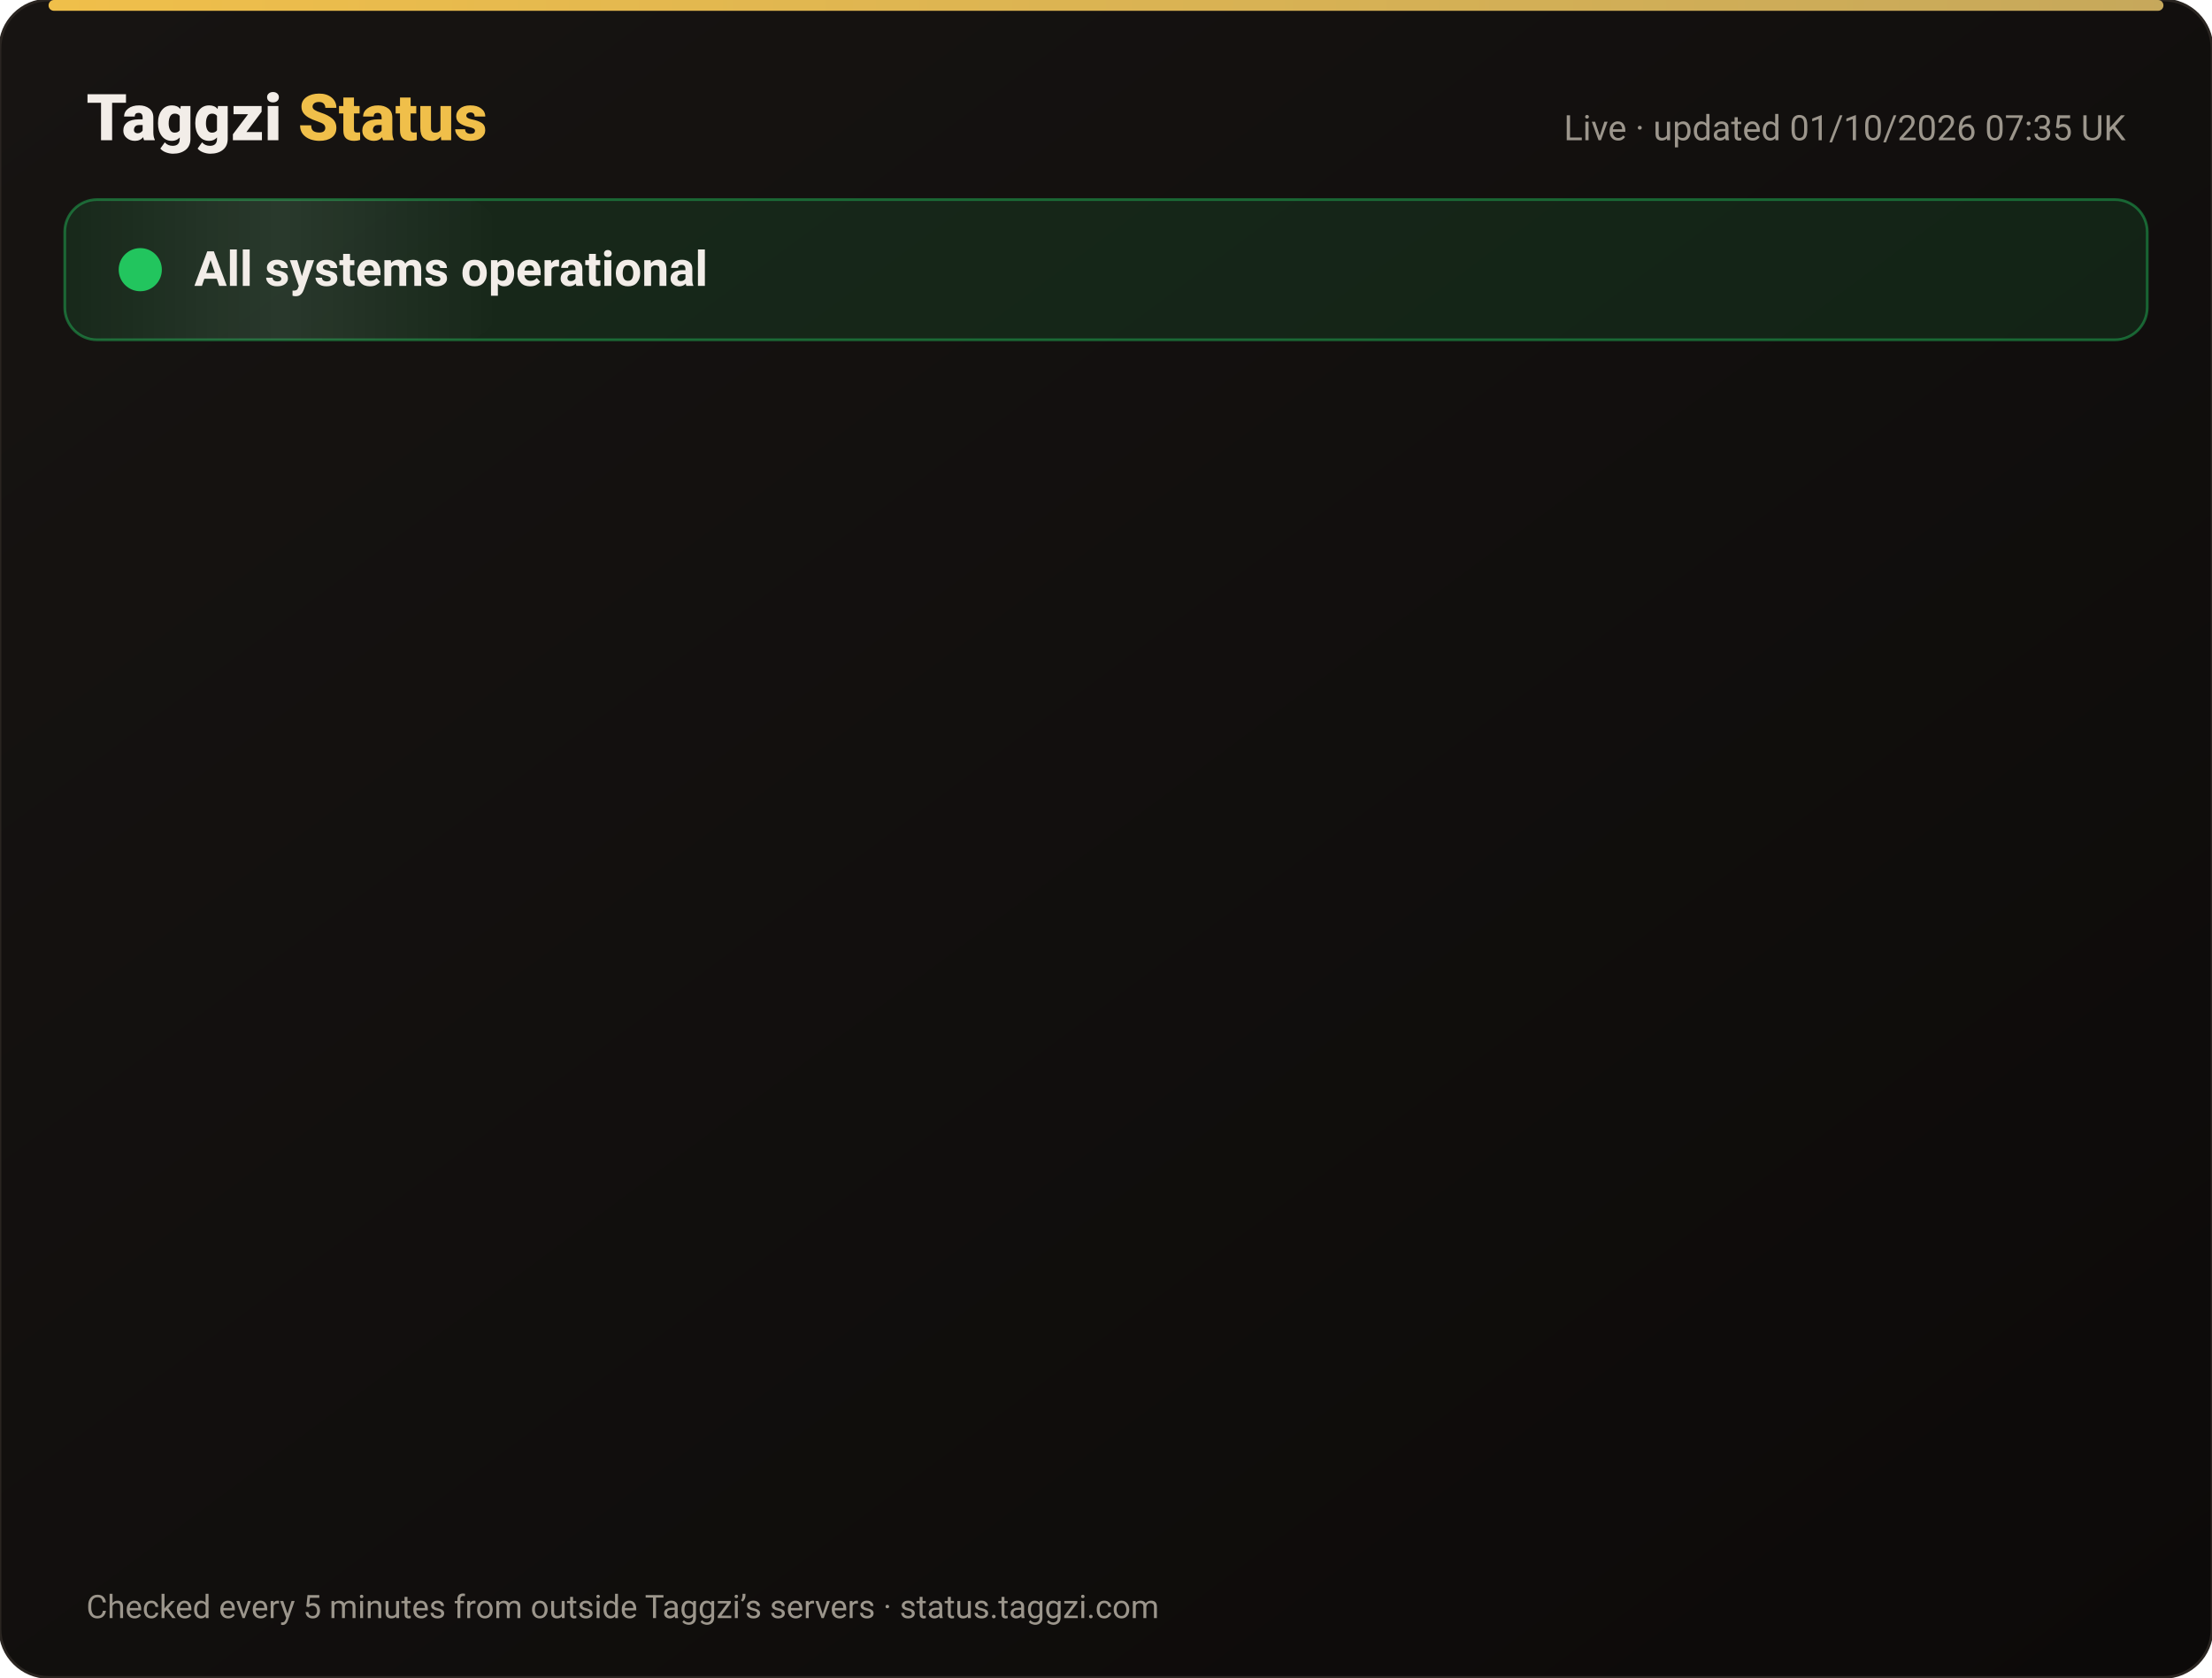
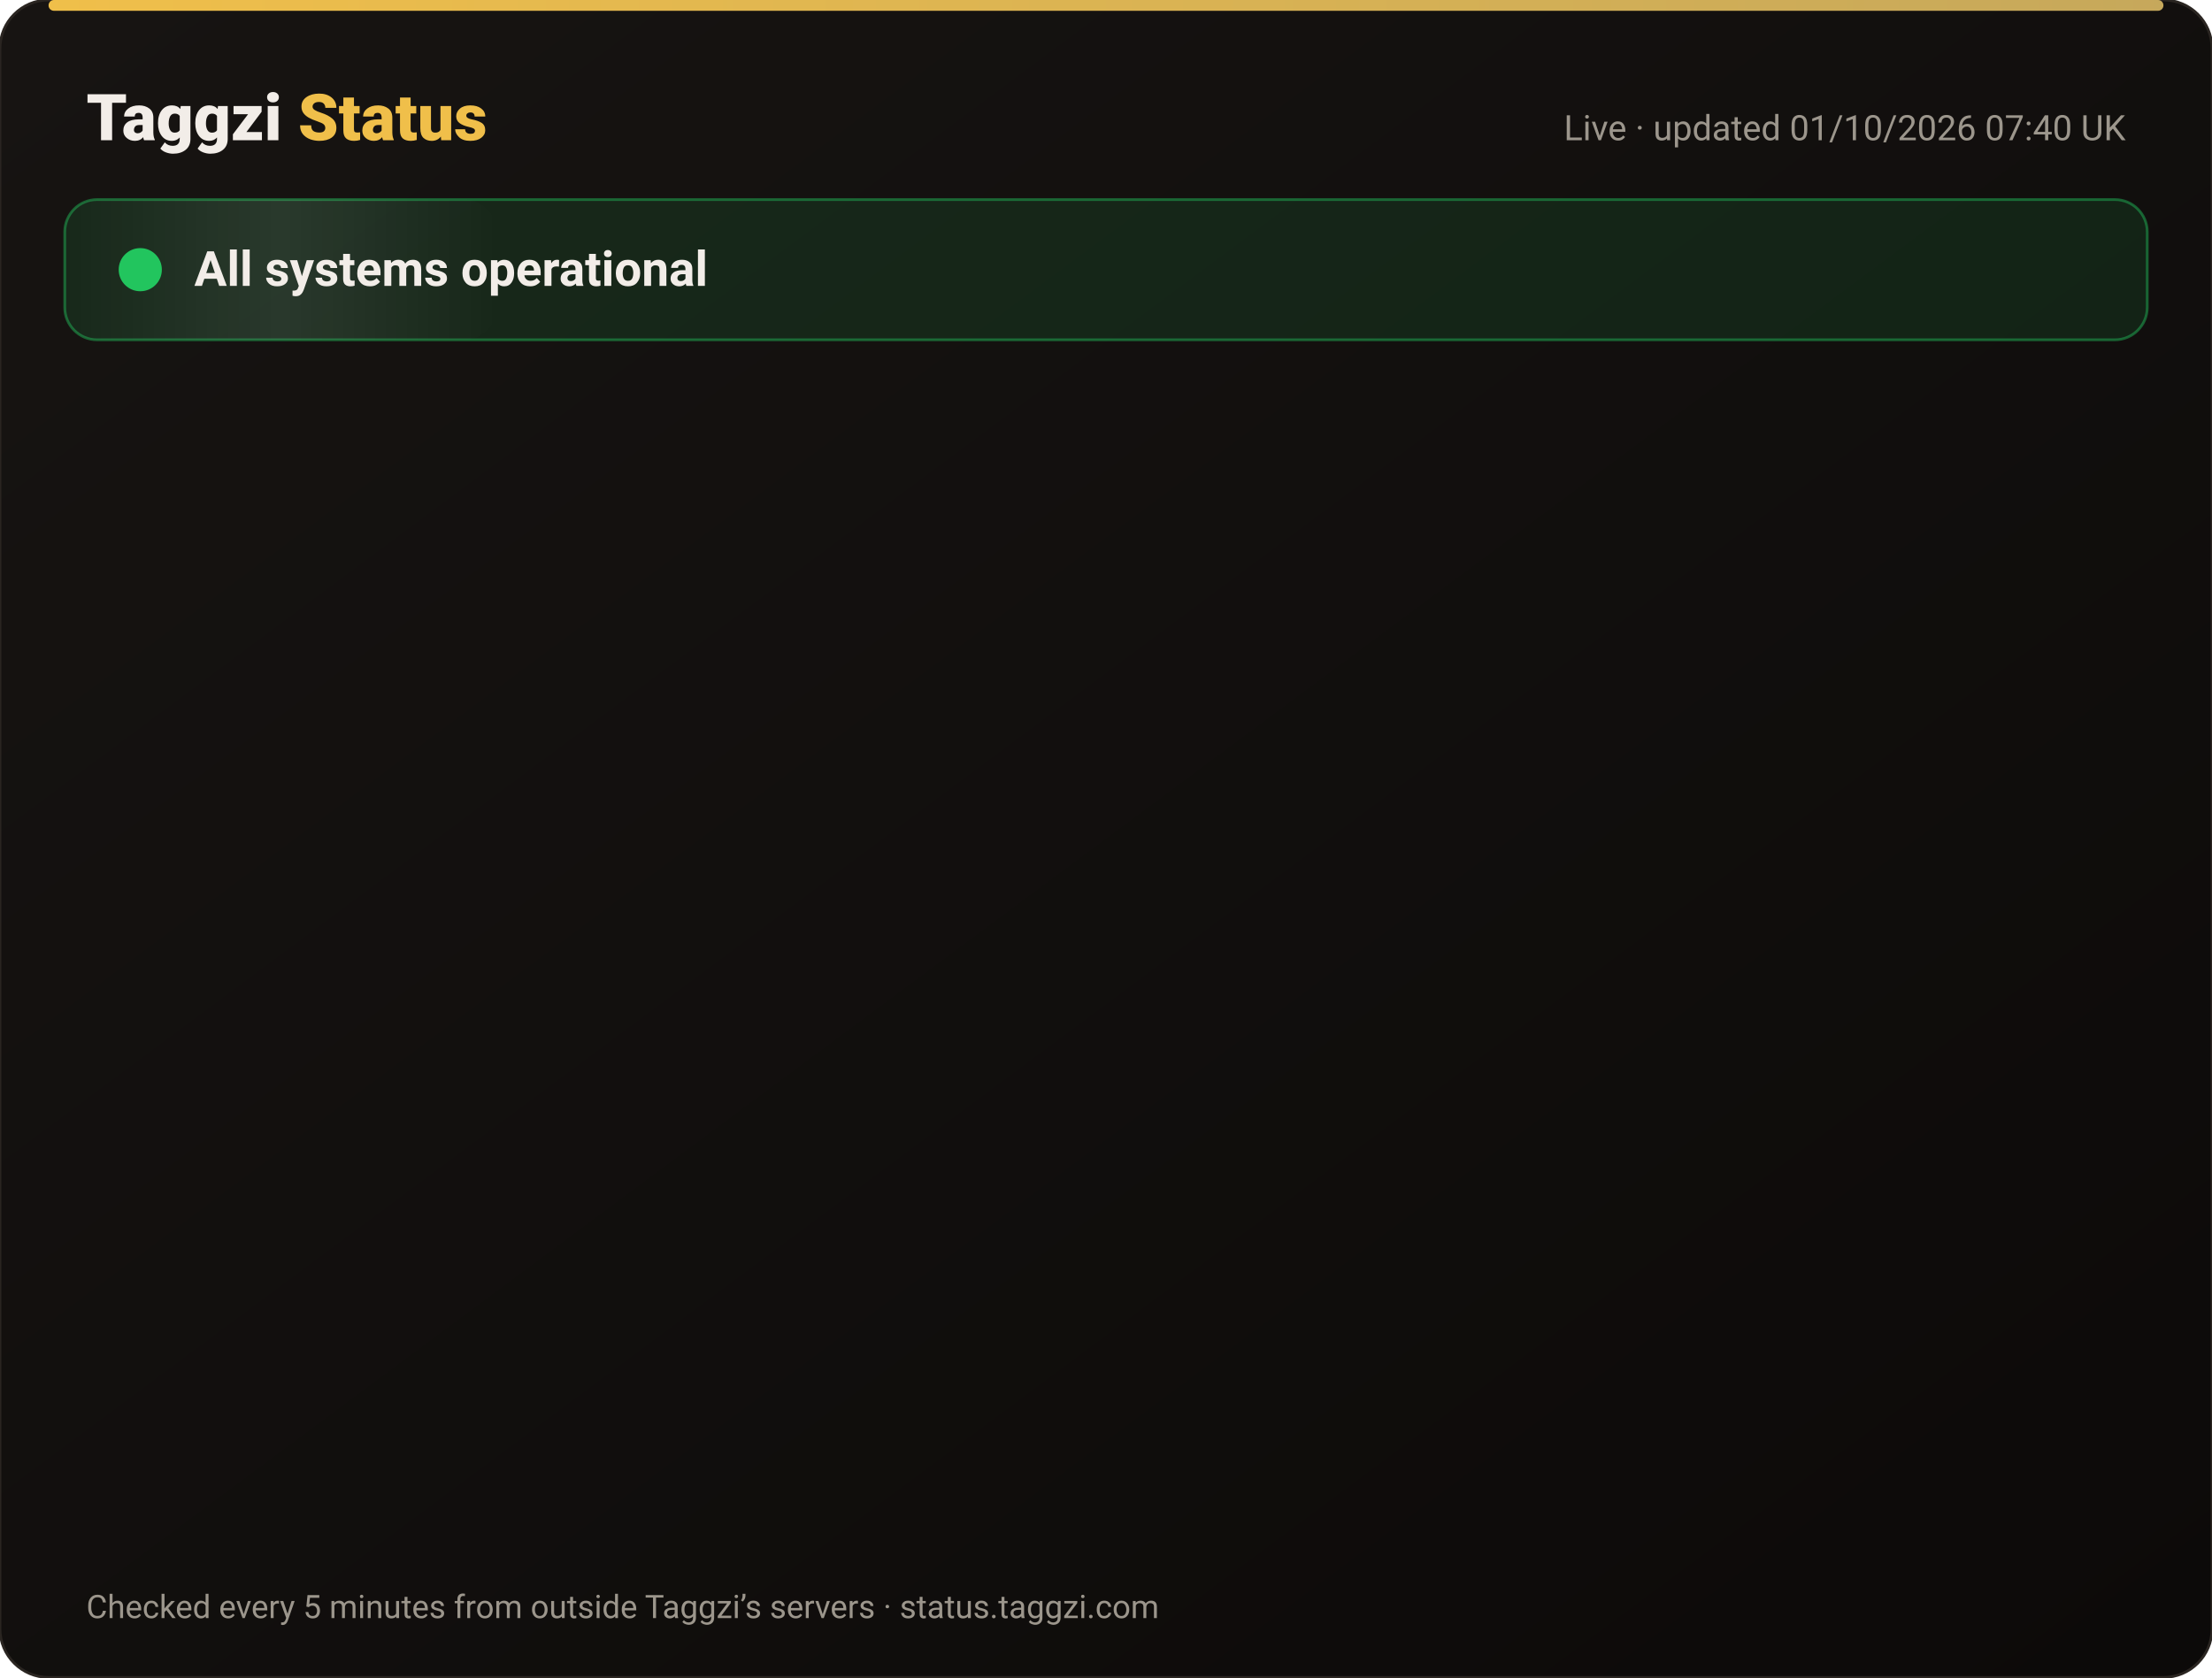
<svg xmlns="http://www.w3.org/2000/svg" width="820" height="622" viewBox="0 0 820 622" font-family="-apple-system,Segoe UI,Roboto,Helvetica,Arial,sans-serif">
  <defs>
    <linearGradient id="bg" x1="0" y1="0" x2="1" y2="1">
      <stop offset="0" stop-color="#171412" />
      <stop offset="1" stop-color="#0C0A09" />
    </linearGradient>
    <linearGradient id="gold" x1="0" x2="1">
      <stop offset="0" stop-color="#F0BF4A" />
      <stop offset="1" stop-color="#c6a85b" />
    </linearGradient>
    <linearGradient id="shine" x1="0" x2="1">
      <stop offset="0" stop-color="#fff" stop-opacity="0" />
      <stop offset=".5" stop-color="#fff" stop-opacity=".08" />
      <stop offset="1" stop-color="#fff" stop-opacity="0" />
    </linearGradient>
  </defs>
  <rect width="820" height="622" rx="18" fill="url(#bg)" stroke="#2a2521" />
  <rect x="18" y="0" width="784" height="4" rx="2" fill="url(#gold)" />
  <text x="32" y="52" font-size="24" font-weight="800" fill="#F2EDE8">Taggzi <tspan fill="#F0BF4A">Status</tspan>
  </text>
-   <text x="788" y="52" font-size="13" fill="#9C968C" text-anchor="end">Live · updated 01/10/2026 07:35 UK</text>
+   <text x="788" y="52" font-size="13" fill="#9C968C" text-anchor="end">Live · updated 01/10/2026 07:40 UK</text>
  <rect x="24" y="74" width="772" height="52" rx="12" fill="#22c55e" fill-opacity=".12" stroke="#22c55e" stroke-opacity=".45" />
  <rect x="24" y="74" width="160" height="52" rx="12" fill="url(#shine)">
    <animate attributeName="x" from="-160" to="820" dur="4s" repeatCount="indefinite" />
  </rect>
  <circle cx="52" cy="100" r="7" fill="#22c55e" />
  <circle cx="52" cy="100" r="7" fill="none" stroke="#22c55e" stroke-width="2">
    <animate attributeName="r" values="7;15;7" dur="2s" repeatCount="indefinite" />
    <animate attributeName="opacity" values=".9;0;.9" dur="2s" repeatCount="indefinite" />
  </circle>
  <text x="72" y="106" font-size="18" font-weight="700" fill="#F2EDE8">All systems operational</text>
  <g opacity="0">
    <animate attributeName="opacity" from="0" to="1" begin="0.00s" dur=".6s" fill="freeze" />
    <line x1="32" y1="188" x2="788" y2="188" stroke="#2a2521" />
    <circle cx="44" cy="166" r="6" fill="#22c55e">
      <animate attributeName="opacity" values="1;.45;1" dur="2.4s" begin="0.00s" repeatCount="indefinite" />
    </circle>
    <text x="62" y="171" font-size="15" font-weight="650" fill="#F2EDE8">Website</text>
    <text x="630" y="171" font-size="13" fill="#9C968C" text-anchor="end">100.00% uptime</text>
    <rect x="648" y="154" width="140" height="24" rx="12" fill="#22c55e" fill-opacity=".14" stroke="#22c55e" stroke-opacity=".5" />
    <text x="718" y="171" font-size="12" font-weight="700" fill="#22c55e" text-anchor="middle">Operational</text>
  </g>
  <g opacity="0">
    <animate attributeName="opacity" from="0" to="1" begin="0.15s" dur=".6s" fill="freeze" />
    <line x1="32" y1="234" x2="788" y2="234" stroke="#2a2521" />
    <circle cx="44" cy="212" r="6" fill="#22c55e">
      <animate attributeName="opacity" values="1;.45;1" dur="2.4s" begin="0.15s" repeatCount="indefinite" />
    </circle>
    <text x="62" y="217" font-size="15" font-weight="650" fill="#F2EDE8">Tag scans</text>
    <text x="630" y="217" font-size="13" fill="#9C968C" text-anchor="end">100.00% uptime</text>
    <rect x="648" y="200" width="140" height="24" rx="12" fill="#22c55e" fill-opacity=".14" stroke="#22c55e" stroke-opacity=".5" />
    <text x="718" y="217" font-size="12" font-weight="700" fill="#22c55e" text-anchor="middle">Operational</text>
  </g>
  <g opacity="0">
    <animate attributeName="opacity" from="0" to="1" begin="0.30s" dur=".6s" fill="freeze" />
    <line x1="32" y1="280" x2="788" y2="280" stroke="#2a2521" />
    <circle cx="44" cy="258" r="6" fill="#22c55e">
      <animate attributeName="opacity" values="1;.45;1" dur="2.4s" begin="0.30s" repeatCount="indefinite" />
    </circle>
    <text x="62" y="263" font-size="15" font-weight="650" fill="#F2EDE8">Manual tag lookup</text>
    <text x="630" y="263" font-size="13" fill="#9C968C" text-anchor="end">100.00% uptime</text>
    <rect x="648" y="246" width="140" height="24" rx="12" fill="#22c55e" fill-opacity=".14" stroke="#22c55e" stroke-opacity=".5" />
    <text x="718" y="263" font-size="12" font-weight="700" fill="#22c55e" text-anchor="middle">Operational</text>
  </g>
  <g opacity="0">
    <animate attributeName="opacity" from="0" to="1" begin="0.45s" dur=".6s" fill="freeze" />
    <line x1="32" y1="326" x2="788" y2="326" stroke="#2a2521" />
    <circle cx="44" cy="304" r="6" fill="#22c55e">
      <animate attributeName="opacity" values="1;.45;1" dur="2.4s" begin="0.45s" repeatCount="indefinite" />
    </circle>
    <text x="62" y="309" font-size="15" font-weight="650" fill="#F2EDE8">App &amp; login</text>
    <text x="630" y="309" font-size="13" fill="#9C968C" text-anchor="end">100.00% uptime</text>
    <rect x="648" y="292" width="140" height="24" rx="12" fill="#22c55e" fill-opacity=".14" stroke="#22c55e" stroke-opacity=".5" />
    <text x="718" y="309" font-size="12" font-weight="700" fill="#22c55e" text-anchor="middle">Operational</text>
  </g>
  <g opacity="0">
    <animate attributeName="opacity" from="0" to="1" begin="0.60s" dur=".6s" fill="freeze" />
    <line x1="32" y1="372" x2="788" y2="372" stroke="#2a2521" />
    <circle cx="44" cy="350" r="6" fill="#22c55e">
      <animate attributeName="opacity" values="1;.45;1" dur="2.4s" begin="0.60s" repeatCount="indefinite" />
    </circle>
    <text x="62" y="355" font-size="15" font-weight="650" fill="#F2EDE8">Community alerts</text>
    <text x="630" y="355" font-size="13" fill="#9C968C" text-anchor="end">100.00% uptime</text>
    <rect x="648" y="338" width="140" height="24" rx="12" fill="#22c55e" fill-opacity=".14" stroke="#22c55e" stroke-opacity=".5" />
    <text x="718" y="355" font-size="12" font-weight="700" fill="#22c55e" text-anchor="middle">Operational</text>
  </g>
  <g opacity="0">
    <animate attributeName="opacity" from="0" to="1" begin="0.75s" dur=".6s" fill="freeze" />
    <line x1="32" y1="418" x2="788" y2="418" stroke="#2a2521" />
    <circle cx="44" cy="396" r="6" fill="#22c55e">
      <animate attributeName="opacity" values="1;.45;1" dur="2.4s" begin="0.75s" repeatCount="indefinite" />
    </circle>
    <text x="62" y="401" font-size="15" font-weight="650" fill="#F2EDE8">Private calling</text>
    <text x="630" y="401" font-size="13" fill="#9C968C" text-anchor="end">100.00% uptime</text>
    <rect x="648" y="384" width="140" height="24" rx="12" fill="#22c55e" fill-opacity=".14" stroke="#22c55e" stroke-opacity=".5" />
    <text x="718" y="401" font-size="12" font-weight="700" fill="#22c55e" text-anchor="middle">Operational</text>
  </g>
  <g opacity="0">
    <animate attributeName="opacity" from="0" to="1" begin="0.90s" dur=".6s" fill="freeze" />
    <line x1="32" y1="464" x2="788" y2="464" stroke="#2a2521" />
    <circle cx="44" cy="442" r="6" fill="#22c55e">
      <animate attributeName="opacity" values="1;.45;1" dur="2.4s" begin="0.90s" repeatCount="indefinite" />
    </circle>
    <text x="62" y="447" font-size="15" font-weight="650" fill="#F2EDE8">Payments</text>
    <text x="630" y="447" font-size="13" fill="#9C968C" text-anchor="end">100.00% uptime</text>
    <rect x="648" y="430" width="140" height="24" rx="12" fill="#22c55e" fill-opacity=".14" stroke="#22c55e" stroke-opacity=".5" />
    <text x="718" y="447" font-size="12" font-weight="700" fill="#22c55e" text-anchor="middle">Operational</text>
  </g>
  <g opacity="0">
    <animate attributeName="opacity" from="0" to="1" begin="1.05s" dur=".6s" fill="freeze" />
    <line x1="32" y1="510" x2="788" y2="510" stroke="#2a2521" />
    <circle cx="44" cy="488" r="6" fill="#22c55e">
      <animate attributeName="opacity" values="1;.45;1" dur="2.4s" begin="1.05s" repeatCount="indefinite" />
    </circle>
    <text x="62" y="493" font-size="15" font-weight="650" fill="#F2EDE8">Email &amp; support</text>
    <text x="630" y="493" font-size="13" fill="#9C968C" text-anchor="end">100.00% uptime</text>
    <rect x="648" y="476" width="140" height="24" rx="12" fill="#22c55e" fill-opacity=".14" stroke="#22c55e" stroke-opacity=".5" />
    <text x="718" y="493" font-size="12" font-weight="700" fill="#22c55e" text-anchor="middle">Operational</text>
  </g>
  <g opacity="0">
    <animate attributeName="opacity" from="0" to="1" begin="1.20s" dur=".6s" fill="freeze" />
    <line x1="32" y1="556" x2="788" y2="556" stroke="#2a2521" />
    <circle cx="44" cy="534" r="6" fill="#22c55e">
      <animate attributeName="opacity" values="1;.45;1" dur="2.4s" begin="1.20s" repeatCount="indefinite" />
    </circle>
    <text x="62" y="539" font-size="15" font-weight="650" fill="#F2EDE8">Secure connection (SSL)</text>
    <text x="630" y="539" font-size="13" fill="#9C968C" text-anchor="end">100.00% uptime</text>
    <rect x="648" y="522" width="140" height="24" rx="12" fill="#22c55e" fill-opacity=".14" stroke="#22c55e" stroke-opacity=".5" />
    <text x="718" y="539" font-size="12" font-weight="700" fill="#22c55e" text-anchor="middle">Operational</text>
  </g>
  <text x="32" y="600" font-size="12" fill="#9C968C">Checked every 5 minutes from outside Taggzi’s servers · status.taggzi.com</text>
</svg>
